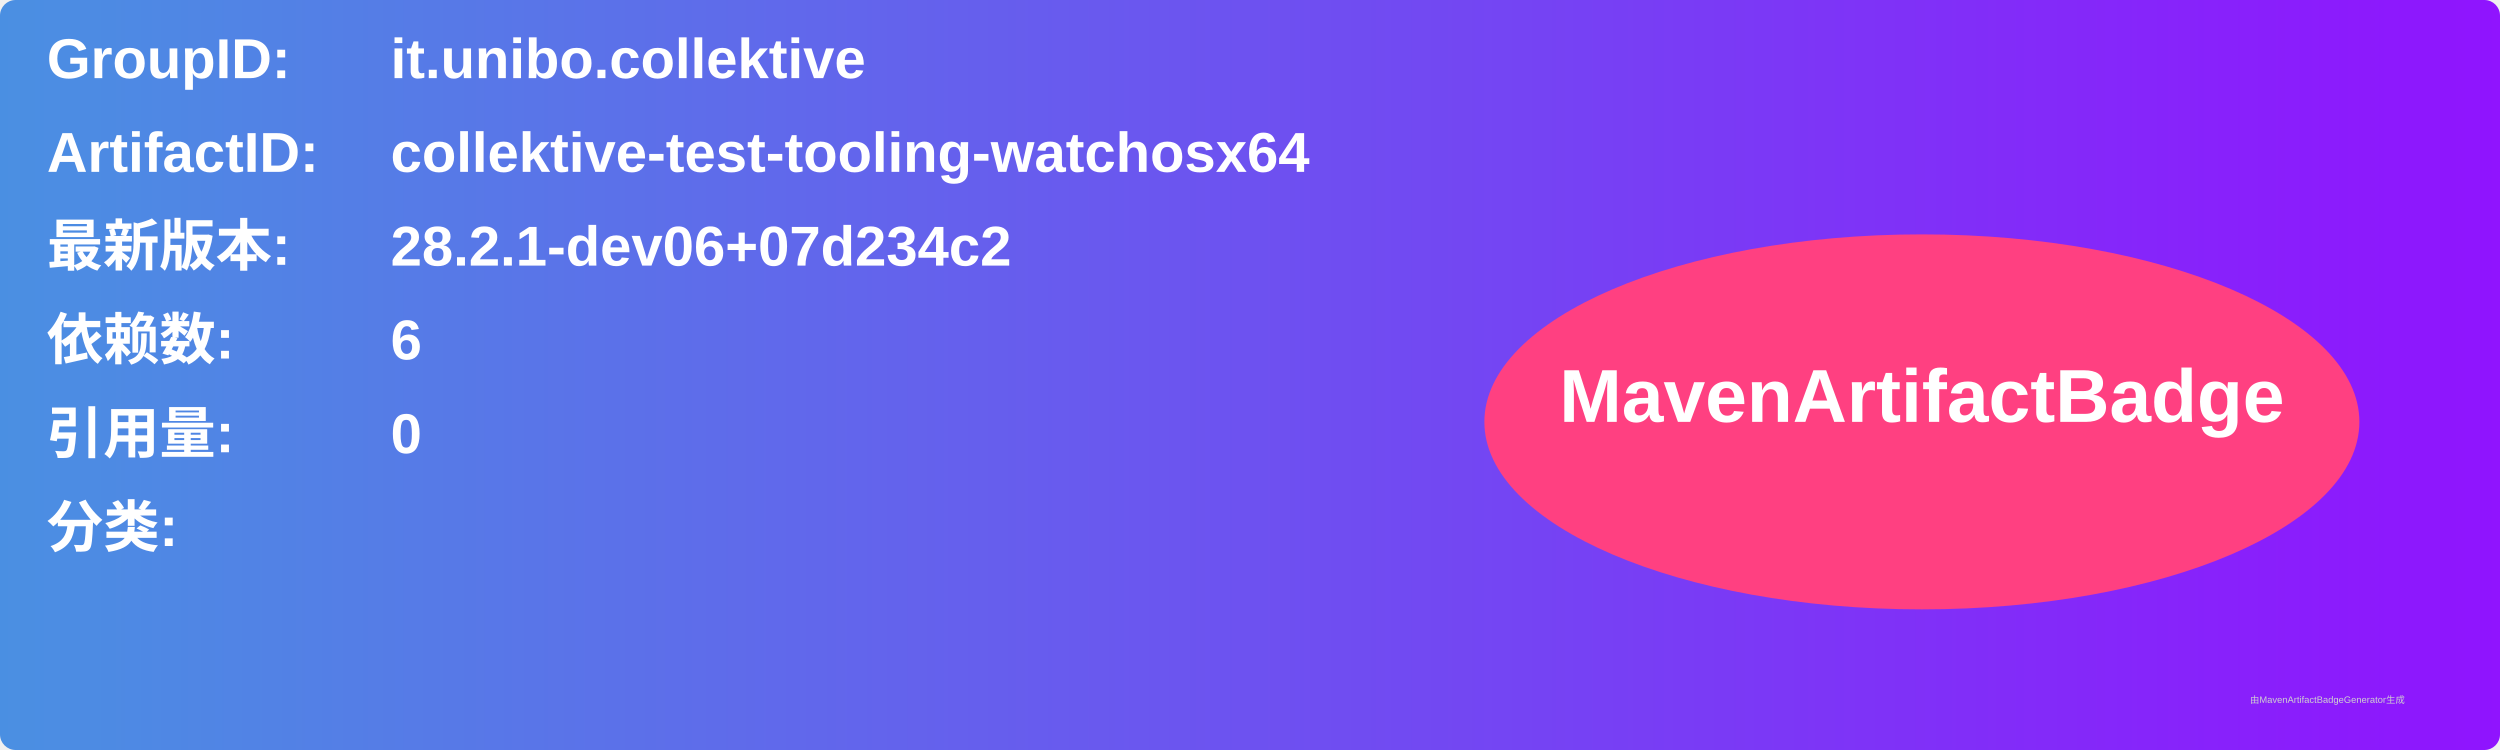
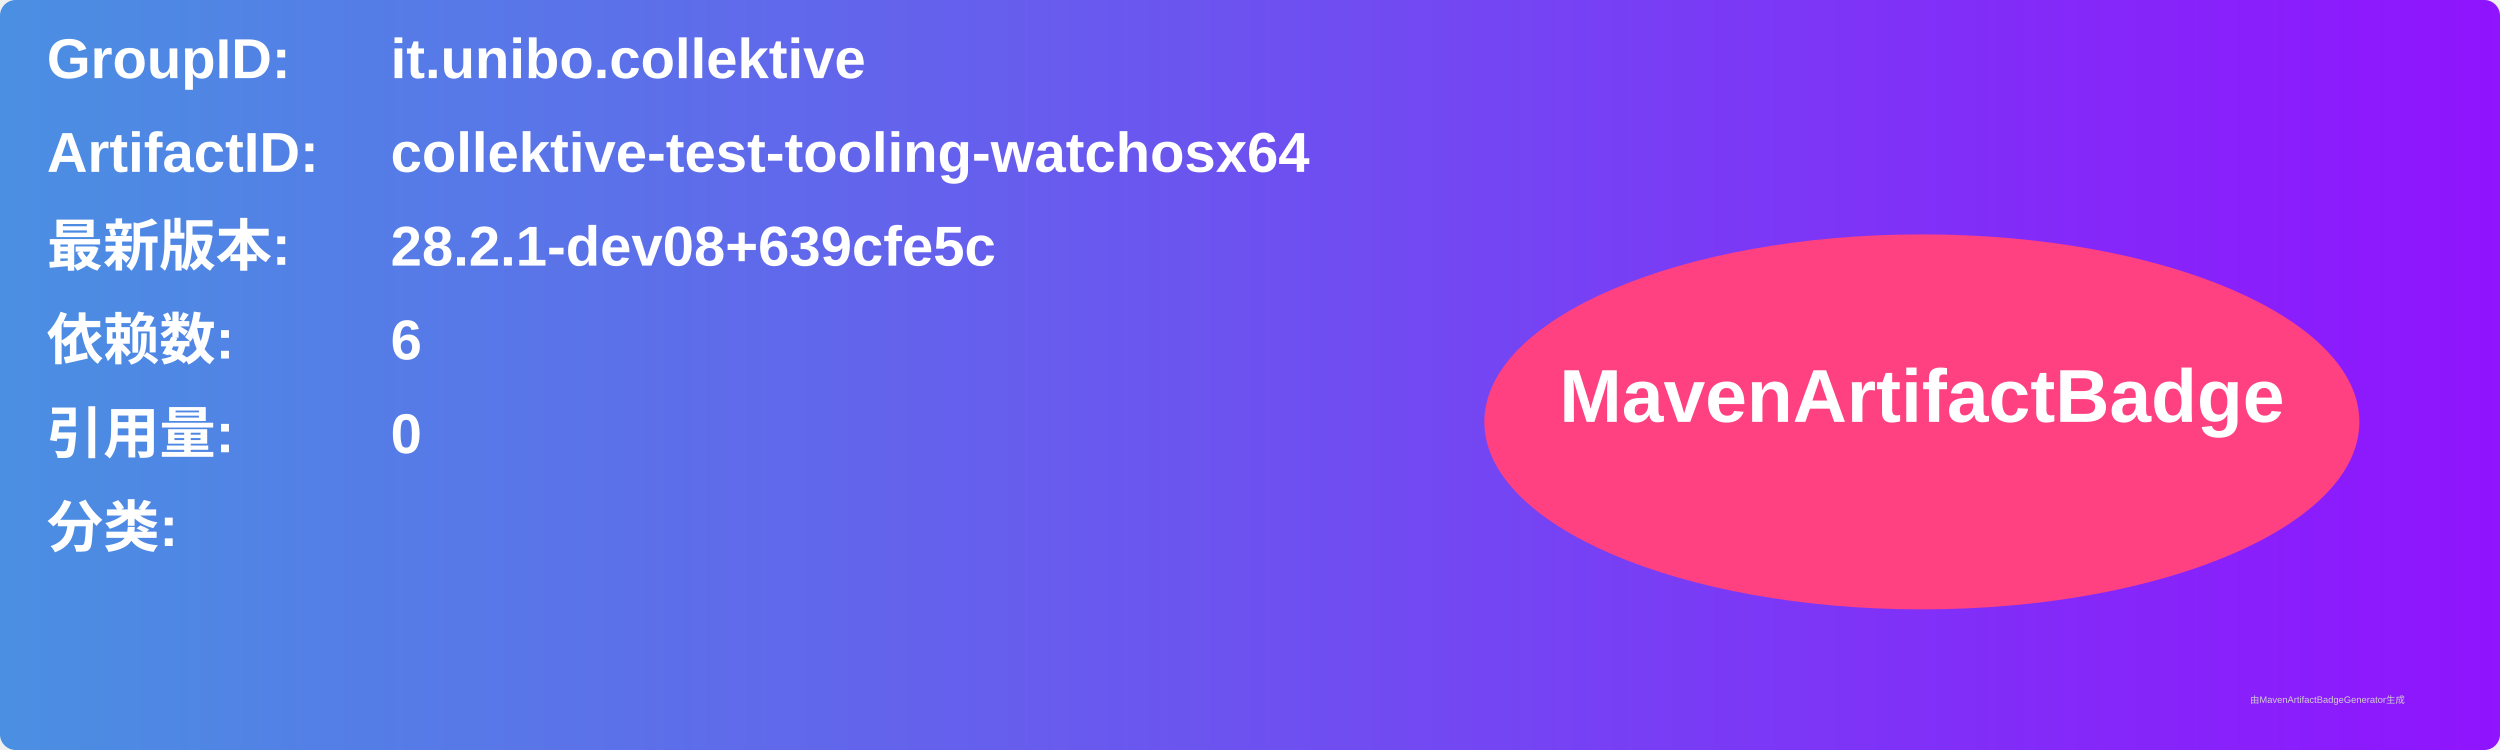
<svg xmlns="http://www.w3.org/2000/svg" width="800" height="240" viewBox="0 0 800 240">
  <linearGradient id="grad" x1="0%" y1="0%" x2="100%" y2="0%">
    <stop offset="0%" stop-color="#4a90e2" />
    <stop offset="100%" stop-color="#9013fe" />
  </linearGradient>
  <rect width="100%" height="100%" rx="5" ry="5" fill="url(#grad)" />
  <g transform="translate(15, 15)">
    <text x="0" y="10" font-family="Arial" font-size="18" fill="white" font-weight="bold" width="260">GroupID:</text>
    <text x="110" y="10" font-family="Arial" font-size="18" fill="white" font-weight="bold" width="460">it.unibo.collektive</text>
    <text x="0" y="40" font-family="Arial" font-size="18" fill="white" font-weight="bold" width="260">ArtifactID:</text>
    <text x="110" y="40" font-family="Arial" font-size="18" fill="white" font-weight="bold" width="460">collektive-test-tooling-watchosx64</text>
    <text x="0" y="70" font-family="Arial" font-size="18" fill="white" font-weight="bold">最新版本:</text>
    <text x="110" y="70" font-family="Arial" font-size="18" fill="white" font-weight="bold">
-       <tspan font-weight="bold">28.2.1-dev06+07d234c2</tspan>
+       <tspan font-weight="bold">28.2.1-dev08+639cfe5c</tspan>
    </text>
    <text x="0" y="100" font-family="Arial" font-size="18" fill="white" font-weight="bold">依赖数: </text>
    <text x="110" y="100" font-family="Arial" font-size="18" fill="white">
      <tspan font-weight="bold">6</tspan>
    </text>
    <text x="0" y="130" font-family="Arial" font-size="18" fill="white" font-weight="bold">引用量: </text>
    <text x="110" y="130" font-family="Arial" font-size="18" fill="white">
      <tspan font-weight="bold">0</tspan>
    </text>
    <text x="0" y="160" font-family="Arial" font-size="18" fill="white" font-weight="bold">分类:</text>
    <text x="10" y="190" font-family="Arial" font-size="10" fill="white">
      <tspan font-weight="bold" />
    </text>
    <ellipse cx="600" cy="120" rx="140" ry="60" fill="#ff4081" />
    <text x="600" y="120" text-anchor="middle" font-family="Arial" font-size="24" fill="white" font-weight="bold">MavenArtifactBadge</text>
  </g>
  <text x="720" y="225" font-family="Arial" font-size="3" fill="#d0d0d0">由MavenArtifactBadgeGenerator生成</text>
</svg>
